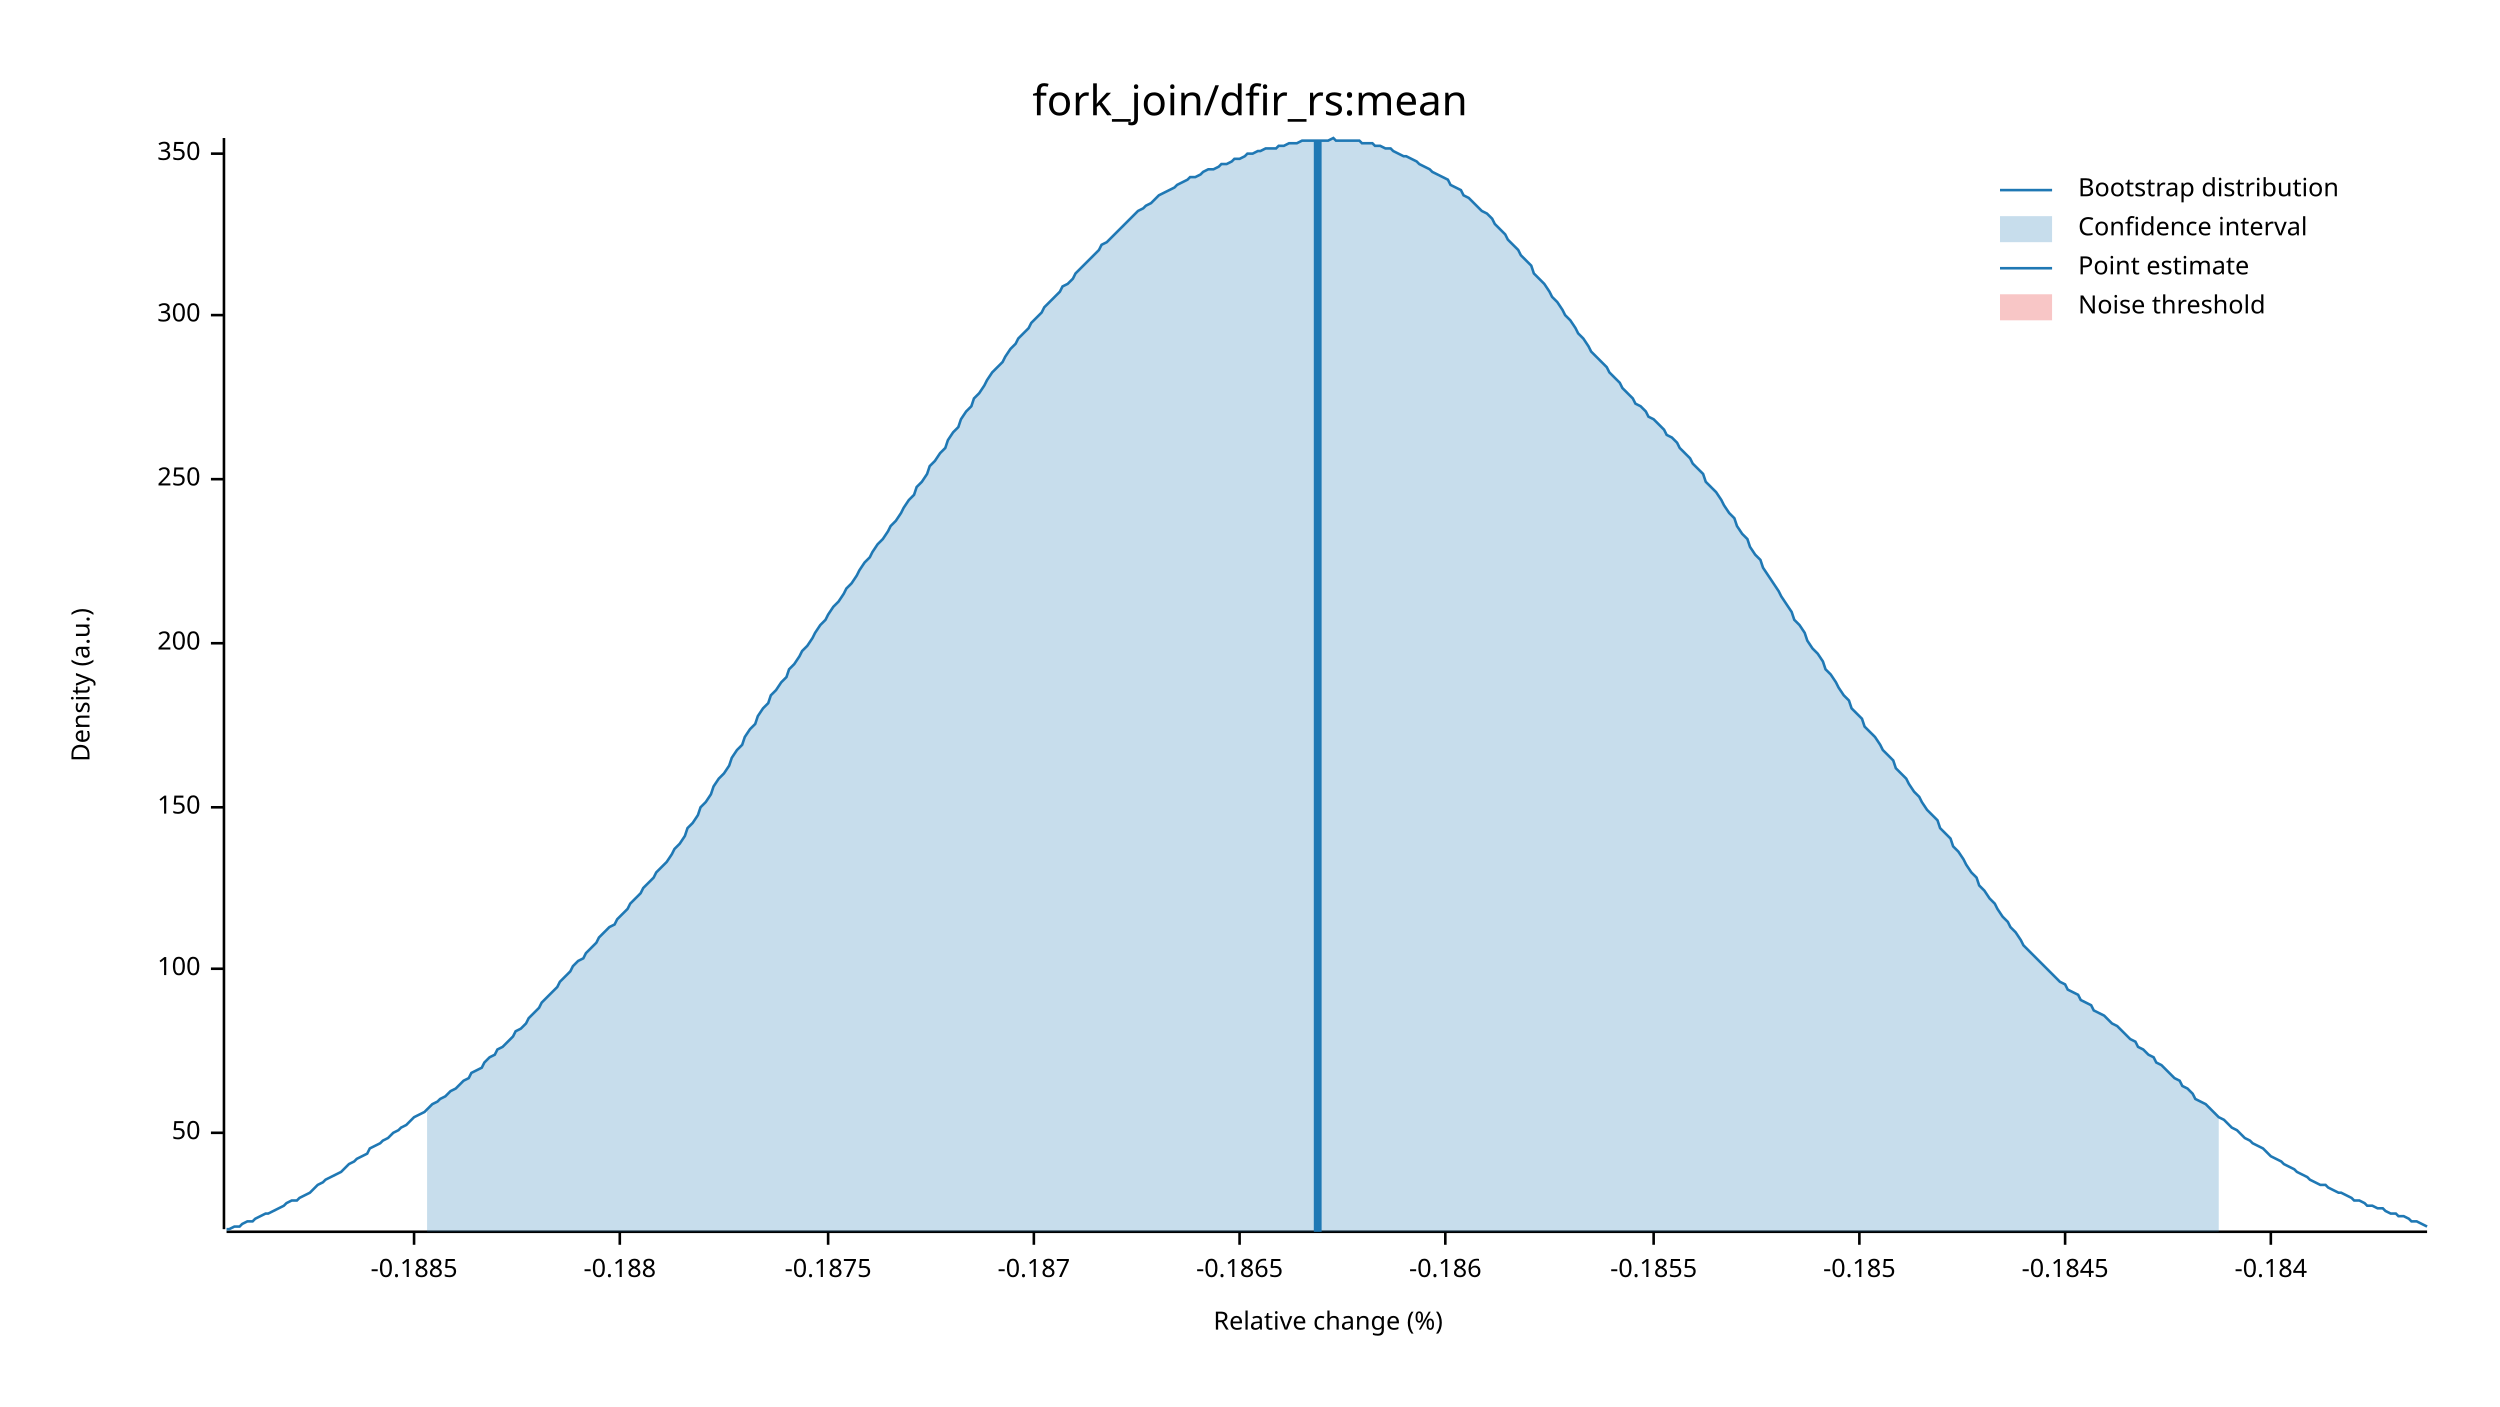
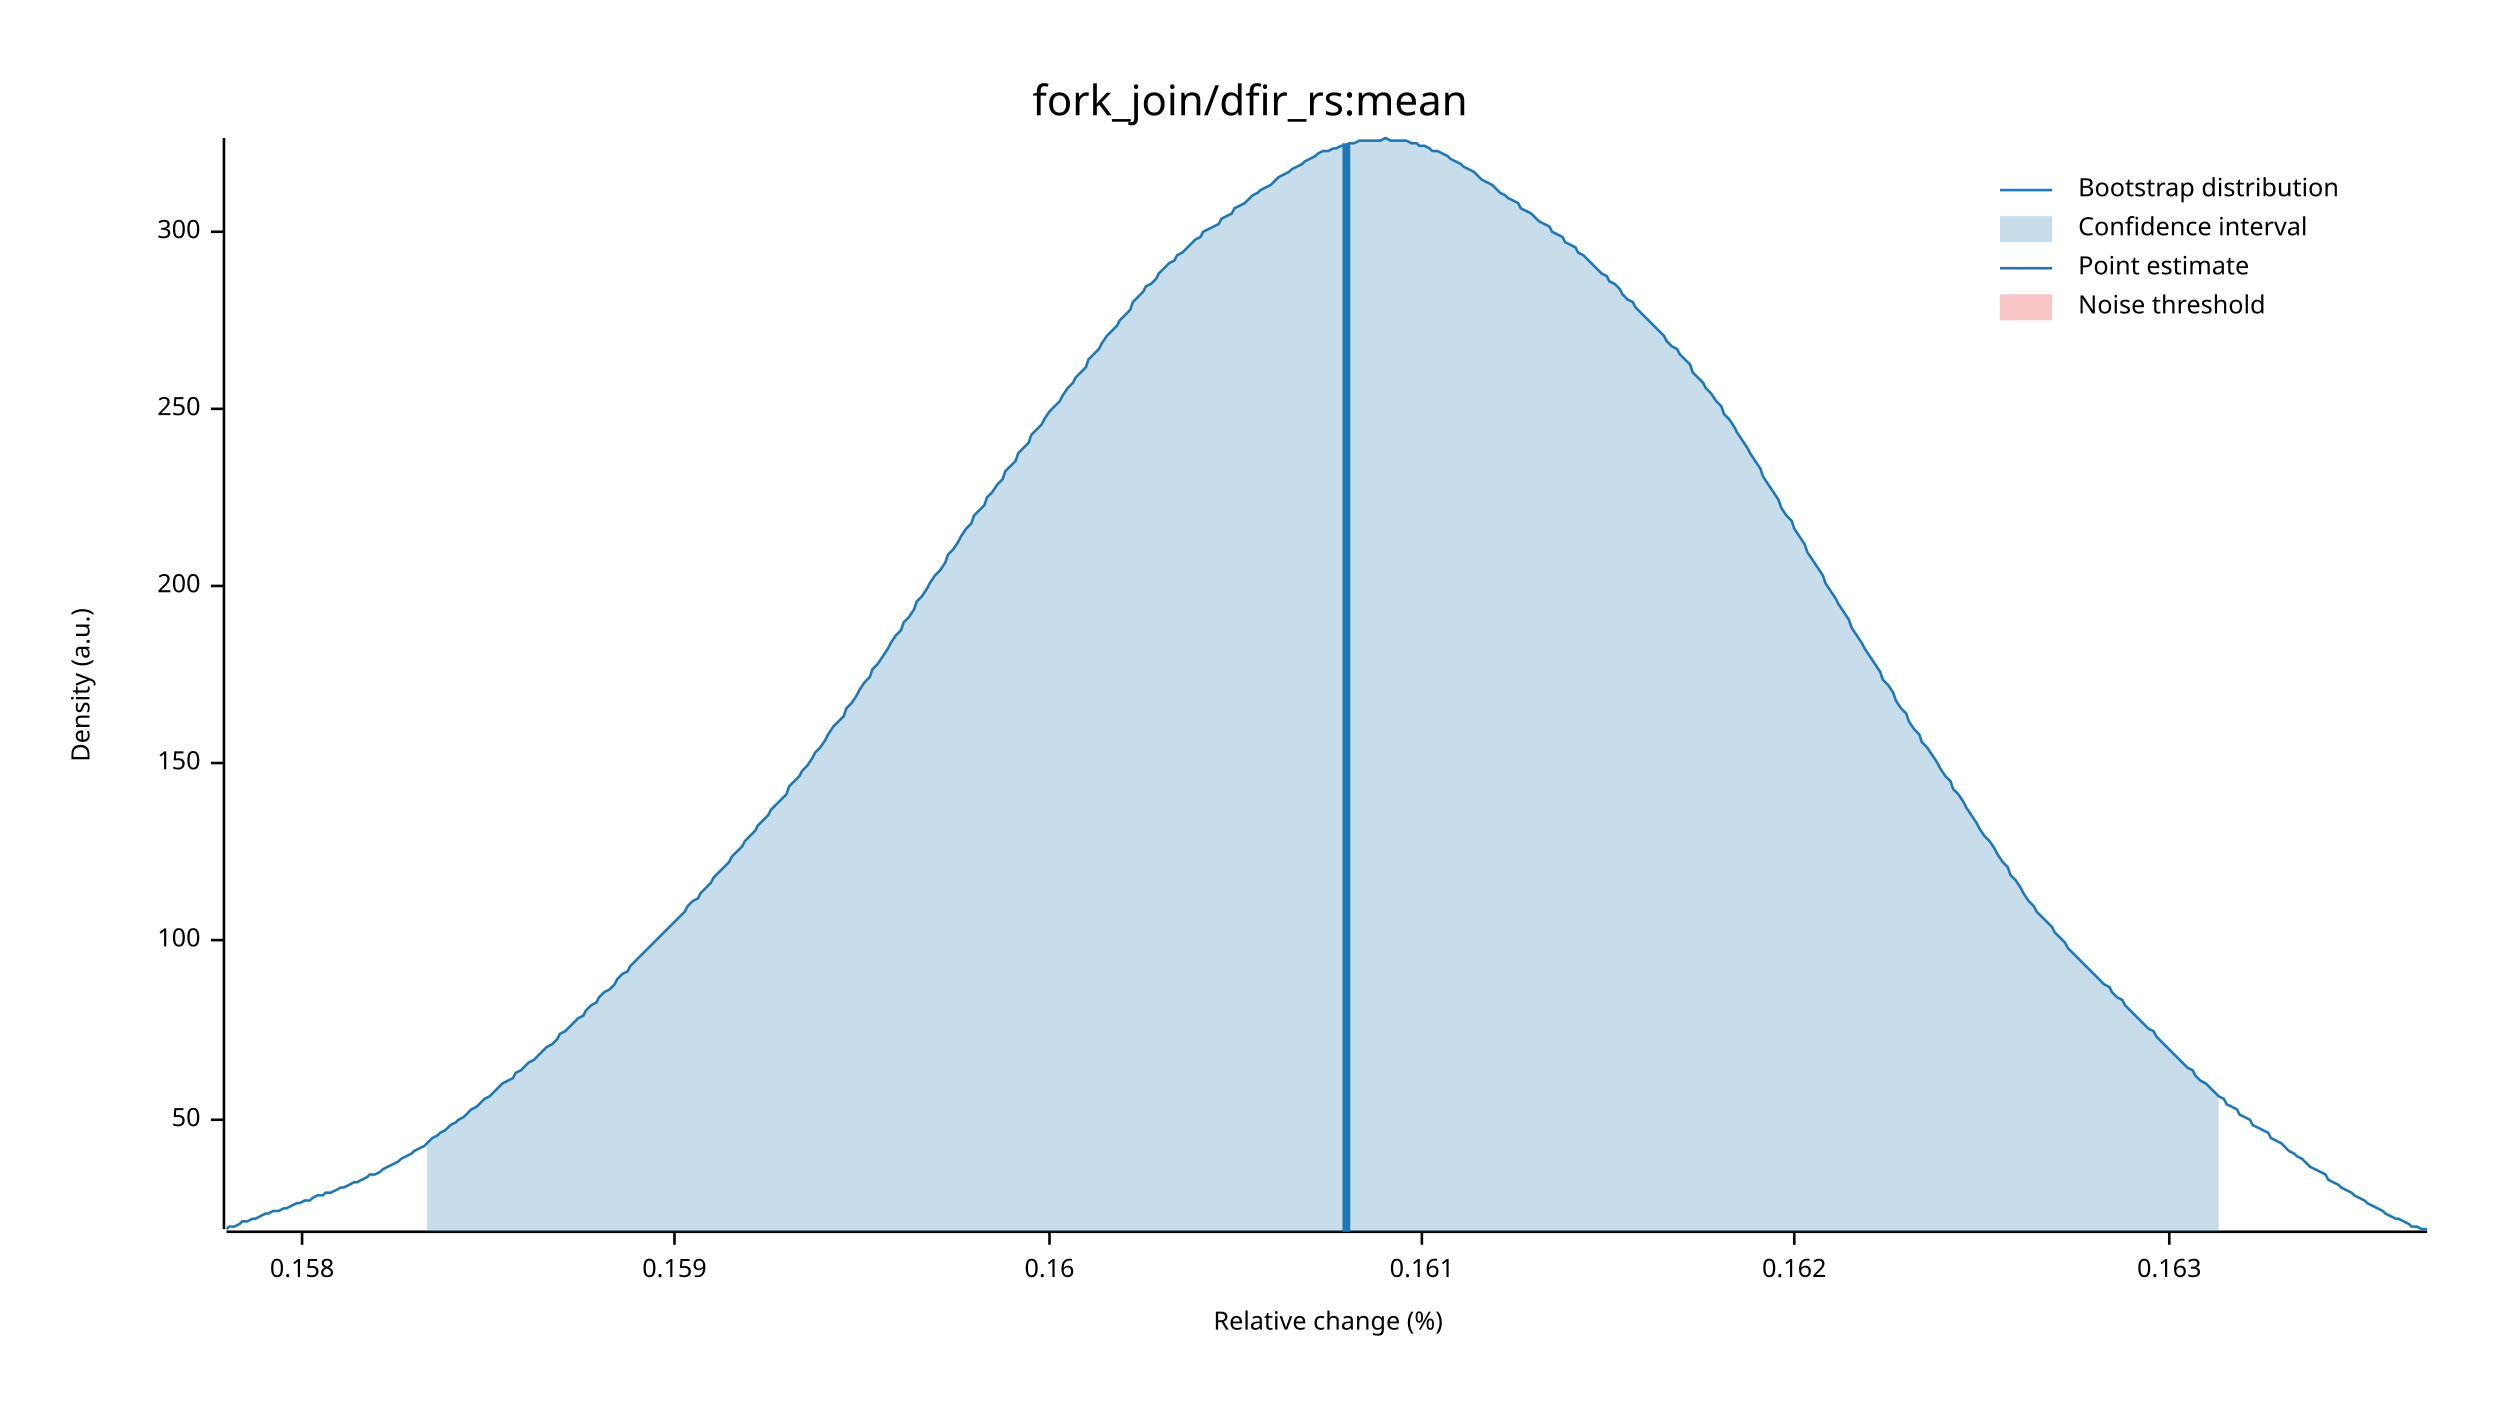
<svg xmlns="http://www.w3.org/2000/svg" width="960" height="540" viewBox="0 0 960 540">
  <text x="480" y="32" dy="0.76em" text-anchor="middle" font-family="sans-serif" font-size="16.129" opacity="1" fill="#000000">
fork_join/dfir_rs:mean
</text>
  <text x="27" y="263" dy="0.76em" text-anchor="middle" font-family="sans-serif" font-size="9.677" opacity="1" fill="#000000" transform="rotate(270, 27, 263)">
Density (a.u.)
</text>
  <text x="510" y="513" dy="-0.5ex" text-anchor="middle" font-family="sans-serif" font-size="9.677" opacity="1" fill="#000000">
Relative change (%)
</text>
  <polyline fill="none" opacity="1" stroke="#000000" stroke-width="1" points="86,53 86,472 " />
-   <text x="77" y="435" dy="0.5ex" text-anchor="end" font-family="sans-serif" font-size="9.677" opacity="1" fill="#000000">
+   <text x="77" y="430" dy="0.5ex" text-anchor="end" font-family="sans-serif" font-size="9.677" opacity="1" fill="#000000">
50
</text>
-   <polyline fill="none" opacity="1" stroke="#000000" stroke-width="1" points="81,435 86,435 " />
-   <text x="77" y="372" dy="0.5ex" text-anchor="end" font-family="sans-serif" font-size="9.677" opacity="1" fill="#000000">
+   <polyline fill="none" opacity="1" stroke="#000000" stroke-width="1" points="81,430 86,430 " />
+   <text x="77" y="361" dy="0.5ex" text-anchor="end" font-family="sans-serif" font-size="9.677" opacity="1" fill="#000000">
100
</text>
-   <polyline fill="none" opacity="1" stroke="#000000" stroke-width="1" points="81,372 86,372 " />
-   <text x="77" y="310" dy="0.5ex" text-anchor="end" font-family="sans-serif" font-size="9.677" opacity="1" fill="#000000">
+   <polyline fill="none" opacity="1" stroke="#000000" stroke-width="1" points="81,361 86,361 " />
+   <text x="77" y="293" dy="0.5ex" text-anchor="end" font-family="sans-serif" font-size="9.677" opacity="1" fill="#000000">
150
</text>
-   <polyline fill="none" opacity="1" stroke="#000000" stroke-width="1" points="81,310 86,310 " />
-   <text x="77" y="247" dy="0.5ex" text-anchor="end" font-family="sans-serif" font-size="9.677" opacity="1" fill="#000000">
+   <polyline fill="none" opacity="1" stroke="#000000" stroke-width="1" points="81,293 86,293 " />
+   <text x="77" y="225" dy="0.5ex" text-anchor="end" font-family="sans-serif" font-size="9.677" opacity="1" fill="#000000">
200
</text>
-   <polyline fill="none" opacity="1" stroke="#000000" stroke-width="1" points="81,247 86,247 " />
-   <text x="77" y="184" dy="0.5ex" text-anchor="end" font-family="sans-serif" font-size="9.677" opacity="1" fill="#000000">
+   <polyline fill="none" opacity="1" stroke="#000000" stroke-width="1" points="81,225 86,225 " />
+   <text x="77" y="157" dy="0.5ex" text-anchor="end" font-family="sans-serif" font-size="9.677" opacity="1" fill="#000000">
250
</text>
-   <polyline fill="none" opacity="1" stroke="#000000" stroke-width="1" points="81,184 86,184 " />
-   <text x="77" y="121" dy="0.5ex" text-anchor="end" font-family="sans-serif" font-size="9.677" opacity="1" fill="#000000">
+   <polyline fill="none" opacity="1" stroke="#000000" stroke-width="1" points="81,157 86,157 " />
+   <text x="77" y="89" dy="0.5ex" text-anchor="end" font-family="sans-serif" font-size="9.677" opacity="1" fill="#000000">
300
</text>
-   <polyline fill="none" opacity="1" stroke="#000000" stroke-width="1" points="81,121 86,121 " />
-   <text x="77" y="59" dy="0.5ex" text-anchor="end" font-family="sans-serif" font-size="9.677" opacity="1" fill="#000000">
- 350
+   <polyline fill="none" opacity="1" stroke="#000000" stroke-width="1" points="81,89 86,89 " />
+   <polyline fill="none" opacity="1" stroke="#000000" stroke-width="1" points="87,473 932,473 " />
+   <text x="116" y="483" dy="0.76em" text-anchor="middle" font-family="sans-serif" font-size="9.677" opacity="1" fill="#000000">
+ 0.158
</text>
-   <polyline fill="none" opacity="1" stroke="#000000" stroke-width="1" points="81,59 86,59 " />
-   <polyline fill="none" opacity="1" stroke="#000000" stroke-width="1" points="87,473 932,473 " />
-   <text x="159" y="483" dy="0.76em" text-anchor="middle" font-family="sans-serif" font-size="9.677" opacity="1" fill="#000000">
- -0.1885
+   <polyline fill="none" opacity="1" stroke="#000000" stroke-width="1" points="116,473 116,478 " />
+   <text x="259" y="483" dy="0.76em" text-anchor="middle" font-family="sans-serif" font-size="9.677" opacity="1" fill="#000000">
+ 0.159
</text>
-   <polyline fill="none" opacity="1" stroke="#000000" stroke-width="1" points="159,473 159,478 " />
-   <text x="238" y="483" dy="0.76em" text-anchor="middle" font-family="sans-serif" font-size="9.677" opacity="1" fill="#000000">
- -0.188
+   <polyline fill="none" opacity="1" stroke="#000000" stroke-width="1" points="259,473 259,478 " />
+   <text x="403" y="483" dy="0.76em" text-anchor="middle" font-family="sans-serif" font-size="9.677" opacity="1" fill="#000000">
+ 0.16
</text>
-   <polyline fill="none" opacity="1" stroke="#000000" stroke-width="1" points="238,473 238,478 " />
-   <text x="318" y="483" dy="0.76em" text-anchor="middle" font-family="sans-serif" font-size="9.677" opacity="1" fill="#000000">
- -0.1875
+   <polyline fill="none" opacity="1" stroke="#000000" stroke-width="1" points="403,473 403,478 " />
+   <text x="546" y="483" dy="0.76em" text-anchor="middle" font-family="sans-serif" font-size="9.677" opacity="1" fill="#000000">
+ 0.161
</text>
-   <polyline fill="none" opacity="1" stroke="#000000" stroke-width="1" points="318,473 318,478 " />
-   <text x="397" y="483" dy="0.76em" text-anchor="middle" font-family="sans-serif" font-size="9.677" opacity="1" fill="#000000">
- -0.187
+   <polyline fill="none" opacity="1" stroke="#000000" stroke-width="1" points="546,473 546,478 " />
+   <text x="689" y="483" dy="0.76em" text-anchor="middle" font-family="sans-serif" font-size="9.677" opacity="1" fill="#000000">
+ 0.162
</text>
-   <polyline fill="none" opacity="1" stroke="#000000" stroke-width="1" points="397,473 397,478 " />
-   <text x="476" y="483" dy="0.76em" text-anchor="middle" font-family="sans-serif" font-size="9.677" opacity="1" fill="#000000">
- -0.1865
+   <polyline fill="none" opacity="1" stroke="#000000" stroke-width="1" points="689,473 689,478 " />
+   <text x="833" y="483" dy="0.76em" text-anchor="middle" font-family="sans-serif" font-size="9.677" opacity="1" fill="#000000">
+ 0.163
</text>
-   <polyline fill="none" opacity="1" stroke="#000000" stroke-width="1" points="476,473 476,478 " />
-   <text x="555" y="483" dy="0.76em" text-anchor="middle" font-family="sans-serif" font-size="9.677" opacity="1" fill="#000000">
- -0.186
- </text>
-   <polyline fill="none" opacity="1" stroke="#000000" stroke-width="1" points="555,473 555,478 " />
-   <text x="635" y="483" dy="0.76em" text-anchor="middle" font-family="sans-serif" font-size="9.677" opacity="1" fill="#000000">
- -0.1855
- </text>
-   <polyline fill="none" opacity="1" stroke="#000000" stroke-width="1" points="635,473 635,478 " />
-   <text x="714" y="483" dy="0.76em" text-anchor="middle" font-family="sans-serif" font-size="9.677" opacity="1" fill="#000000">
- -0.185
- </text>
-   <polyline fill="none" opacity="1" stroke="#000000" stroke-width="1" points="714,473 714,478 " />
-   <text x="793" y="483" dy="0.76em" text-anchor="middle" font-family="sans-serif" font-size="9.677" opacity="1" fill="#000000">
- -0.1845
- </text>
-   <polyline fill="none" opacity="1" stroke="#000000" stroke-width="1" points="793,473 793,478 " />
-   <text x="872" y="483" dy="0.76em" text-anchor="middle" font-family="sans-serif" font-size="9.677" opacity="1" fill="#000000">
- -0.184
- </text>
-   <polyline fill="none" opacity="1" stroke="#000000" stroke-width="1" points="872,473 872,478 " />
-   <polyline fill="none" opacity="1" stroke="#1F78B4" stroke-width="1" points="87,472 88,472 90,471 92,471 93,470 95,469 97,469 98,468 100,467 102,466 103,466 105,465 107,464 109,463 110,462 112,461 114,461 115,460 117,459 119,458 120,457 122,455 124,454 125,453 127,452 129,451 131,450 132,449 134,447 136,446 137,445 139,444 141,443 142,441 144,440 146,439 147,438 149,437 151,435 153,434 154,433 156,432 158,430 159,429 161,428 163,427 164,426 166,424 168,423 169,422 171,421 173,419 175,418 176,417 178,415 180,414 181,412 183,411 185,410 186,408 188,406 190,405 191,403 193,402 195,400 197,398 198,396 200,395 202,393 203,391 205,389 207,387 208,385 210,383 212,381 214,379 215,377 217,375 219,373 220,371 222,369 224,368 225,366 227,364 229,362 230,360 232,358 234,356 236,355 237,353 239,351 241,349 242,347 244,345 246,343 247,341 249,339 251,337 252,335 254,333 256,331 258,328 259,326 261,324 263,321 264,318 266,316 268,313 269,310 271,308 273,305 274,302 276,299 278,297 280,294 281,291 283,288 285,286 286,283 288,280 290,278 291,275 293,272 295,270 296,267 298,265 300,262 302,260 303,257 305,255 307,252 308,250 310,248 312,245 313,243 315,240 317,238 318,236 320,233 322,231 324,228 325,226 327,224 329,221 330,219 332,216 334,214 335,212 337,209 339,207 341,204 342,202 344,200 346,197 347,195 349,192 351,190 352,187 354,185 356,182 357,179 359,177 361,174 363,172 364,169 366,166 368,164 369,161 371,158 373,156 374,153 376,151 378,148 379,146 381,143 383,141 385,139 386,137 388,134 390,132 391,130 393,128 395,126 396,124 398,122 400,120 401,118 403,116 405,114 407,112 408,110 410,109 412,107 413,105 415,103 417,101 418,100 420,98 422,96 423,94 425,93 427,91 429,89 430,88 432,86 434,84 435,83 437,81 439,80 440,79 442,78 444,76 445,75 447,74 449,73 451,72 452,71 454,70 456,69 457,68 459,68 461,67 462,66 464,65 466,65 468,64 469,63 471,63 473,62 474,61 476,61 478,60 479,59 481,59 483,58 484,58 486,57 488,57 490,57 491,56 493,56 495,55 496,55 498,55 500,54 501,54 503,54 505,54 506,54 508,54 510,54 512,53 513,54 515,54 517,54 518,54 520,54 522,54 523,55 525,55 527,55 528,56 530,56 532,57 534,57 535,58 537,59 539,60 540,60 542,61 544,62 545,63 547,64 549,65 550,66 552,67 554,68 556,69 557,71 559,72 561,73 562,75 564,76 566,78 567,79 569,81 571,82 573,84 574,86 576,88 578,90 579,92 581,94 583,96 584,98 586,100 588,102 589,105 591,107 593,109 595,112 596,114 598,116 600,119 601,121 603,123 605,126 606,128 608,130 610,133 611,135 613,137 615,139 617,141 618,143 620,145 622,147 623,149 625,151 627,153 628,155 630,156 632,158 633,160 635,161 637,163 639,165 640,167 642,168 644,170 645,172 647,174 649,176 650,178 652,180 654,182 655,185 657,187 659,189 661,192 662,194 664,197 666,199 667,202 669,205 671,207 672,210 674,213 676,215 677,218 679,221 681,224 683,227 684,229 686,232 688,235 689,238 691,240 693,243 694,246 696,249 698,251 700,254 701,257 703,259 705,262 706,264 708,267 710,269 711,272 713,274 715,276 716,279 718,281 720,283 722,286 723,288 725,290 727,292 728,295 730,297 732,299 733,301 735,304 737,306 738,308 740,311 742,313 744,315 745,318 747,320 749,322 750,325 752,327 754,330 755,332 757,335 759,337 760,340 762,342 764,345 766,347 767,349 769,352 771,354 772,356 774,358 776,361 777,363 779,365 781,367 782,368 784,370 786,372 788,374 789,375 791,377 793,378 794,380 796,381 798,382 799,384 801,385 803,386 804,388 806,389 808,390 810,392 811,393 813,394 815,396 816,397 818,399 820,400 821,402 823,403 825,405 827,406 828,408 830,409 832,411 833,412 835,414 837,415 838,417 840,418 842,420 843,422 845,423 847,424 849,426 850,427 852,429 854,430 855,431 857,433 859,434 860,435 862,437 864,438 865,439 867,440 869,441 871,443 872,444 874,445 876,446 877,447 879,448 881,449 882,450 884,451 886,452 887,453 889,454 891,455 893,455 894,456 896,457 898,458 899,458 901,459 903,460 904,461 906,461 908,462 909,463 911,463 913,464 915,464 916,465 918,466 920,466 921,467 923,467 925,468 926,469 928,469 930,470 932,471 " />
-   <polygon opacity="0.25" fill="#1F78B4" points="164,426 166,424 168,423 169,422 171,421 173,419 175,418 176,417 178,415 180,414 181,412 183,411 185,410 186,408 188,406 190,405 191,403 193,402 195,400 197,398 198,396 200,395 202,393 203,391 205,389 207,387 208,385 210,383 212,381 214,379 215,377 217,375 219,373 220,371 222,369 224,368 225,366 227,364 229,362 230,360 232,358 234,356 236,355 237,353 239,351 241,349 242,347 244,345 246,343 247,341 249,339 251,337 252,335 254,333 256,331 258,328 259,326 261,324 263,321 264,318 266,316 268,313 269,310 271,308 273,305 274,302 276,299 278,297 280,294 281,291 283,288 285,286 286,283 288,280 290,278 291,275 293,272 295,270 296,267 298,265 300,262 302,260 303,257 305,255 307,252 308,250 310,248 312,245 313,243 315,240 317,238 318,236 320,233 322,231 324,228 325,226 327,224 329,221 330,219 332,216 334,214 335,212 337,209 339,207 341,204 342,202 344,200 346,197 347,195 349,192 351,190 352,187 354,185 356,182 357,179 359,177 361,174 363,172 364,169 366,166 368,164 369,161 371,158 373,156 374,153 376,151 378,148 379,146 381,143 383,141 385,139 386,137 388,134 390,132 391,130 393,128 395,126 396,124 398,122 400,120 401,118 403,116 405,114 407,112 408,110 410,109 412,107 413,105 415,103 417,101 418,100 420,98 422,96 423,94 425,93 427,91 429,89 430,88 432,86 434,84 435,83 437,81 439,80 440,79 442,78 444,76 445,75 447,74 449,73 451,72 452,71 454,70 456,69 457,68 459,68 461,67 462,66 464,65 466,65 468,64 469,63 471,63 473,62 474,61 476,61 478,60 479,59 481,59 483,58 484,58 486,57 488,57 490,57 491,56 493,56 495,55 496,55 498,55 500,54 501,54 503,54 505,54 506,54 508,54 510,54 512,53 513,54 515,54 517,54 518,54 520,54 522,54 523,55 525,55 527,55 528,56 530,56 532,57 534,57 535,58 537,59 539,60 540,60 542,61 544,62 545,63 547,64 549,65 550,66 552,67 554,68 556,69 557,71 559,72 561,73 562,75 564,76 566,78 567,79 569,81 571,82 573,84 574,86 576,88 578,90 579,92 581,94 583,96 584,98 586,100 588,102 589,105 591,107 593,109 595,112 596,114 598,116 600,119 601,121 603,123 605,126 606,128 608,130 610,133 611,135 613,137 615,139 617,141 618,143 620,145 622,147 623,149 625,151 627,153 628,155 630,156 632,158 633,160 635,161 637,163 639,165 640,167 642,168 644,170 645,172 647,174 649,176 650,178 652,180 654,182 655,185 657,187 659,189 661,192 662,194 664,197 666,199 667,202 669,205 671,207 672,210 674,213 676,215 677,218 679,221 681,224 683,227 684,229 686,232 688,235 689,238 691,240 693,243 694,246 696,249 698,251 700,254 701,257 703,259 705,262 706,264 708,267 710,269 711,272 713,274 715,276 716,279 718,281 720,283 722,286 723,288 725,290 727,292 728,295 730,297 732,299 733,301 735,304 737,306 738,308 740,311 742,313 744,315 745,318 747,320 749,322 750,325 752,327 754,330 755,332 757,335 759,337 760,340 762,342 764,345 766,347 767,349 769,352 771,354 772,356 774,358 776,361 777,363 779,365 781,367 782,368 784,370 786,372 788,374 789,375 791,377 793,378 794,380 796,381 798,382 799,384 801,385 803,386 804,388 806,389 808,390 810,392 811,393 813,394 815,396 816,397 818,399 820,400 821,402 823,403 825,405 827,406 828,408 830,409 832,411 833,412 835,414 837,415 838,417 840,418 842,420 843,422 845,423 847,424 849,426 850,427 852,429 852,473 164,473 " />
-   <polyline fill="none" opacity="1" stroke="#1F78B4" stroke-width="3" points="506,473 506,54 " />
+   <polyline fill="none" opacity="1" stroke="#000000" stroke-width="1" points="833,473 833,478 " />
+   <polyline fill="none" opacity="1" stroke="#1F78B4" stroke-width="1" points="87,472 88,471 90,471 92,470 93,469 95,469 97,468 98,468 100,467 102,466 103,466 105,465 107,465 109,464 110,464 112,463 114,462 115,462 117,461 119,461 120,460 122,459 124,459 125,458 127,458 129,457 131,456 132,456 134,455 136,454 137,454 139,453 141,452 142,451 144,451 146,450 147,449 149,448 151,447 153,446 154,445 156,444 158,443 159,442 161,441 163,440 164,439 166,437 168,436 169,435 171,434 173,432 175,431 176,430 178,429 180,427 181,426 183,425 185,423 186,422 188,421 190,419 191,418 193,416 195,415 197,414 198,412 200,411 202,409 203,408 205,407 207,405 208,404 210,402 212,401 214,399 215,397 217,396 219,394 220,393 222,391 224,390 225,388 227,386 229,385 230,383 232,381 234,380 236,378 237,376 239,374 241,373 242,371 244,369 246,367 247,366 249,364 251,362 252,361 254,359 256,357 258,355 259,354 261,352 263,350 264,348 266,346 268,345 269,343 271,341 273,339 274,337 276,335 278,333 280,331 281,329 283,327 285,325 286,323 288,321 290,319 291,317 293,315 295,313 296,311 298,309 300,307 302,305 303,302 305,300 307,298 308,296 310,294 312,291 313,289 315,287 317,284 318,282 320,279 322,277 324,275 325,272 327,270 329,267 330,265 332,262 334,260 335,257 337,255 339,252 341,249 342,247 344,244 346,242 347,239 349,237 351,234 352,231 354,229 356,226 357,224 359,221 361,219 363,216 364,213 366,211 368,208 369,206 371,203 373,201 374,198 376,196 378,194 379,191 381,189 383,186 385,184 386,181 388,179 390,177 391,174 393,172 395,170 396,167 398,165 400,163 401,161 403,158 405,156 407,154 408,152 410,149 412,147 413,145 415,143 417,141 418,138 420,136 422,134 423,132 425,129 427,127 429,125 430,123 432,121 434,119 435,116 437,114 439,112 440,110 442,109 444,107 445,105 447,103 449,101 451,100 452,98 454,97 456,95 457,94 459,92 461,91 462,89 464,88 466,87 468,86 469,84 471,83 473,82 474,80 476,79 478,78 479,77 481,75 483,74 484,73 486,72 488,71 490,69 491,68 493,67 495,66 496,65 498,64 500,63 501,62 503,61 505,60 506,59 508,58 510,58 512,57 513,57 515,56 517,56 518,55 520,55 522,54 523,54 525,54 527,54 528,54 530,54 532,53 534,54 535,54 537,54 539,54 540,54 542,55 544,55 545,56 547,56 549,57 550,58 552,58 554,59 556,60 557,61 559,62 561,63 562,64 564,65 566,66 567,67 569,69 571,70 573,71 574,72 576,74 578,75 579,76 581,77 583,78 584,80 586,81 588,82 589,83 591,85 593,86 595,87 596,89 598,90 600,91 601,93 603,94 605,95 606,97 608,98 610,100 611,101 613,103 615,105 617,106 618,108 620,109 622,111 623,113 625,115 627,116 628,118 630,120 632,122 633,123 635,125 637,127 639,129 640,131 642,133 644,134 645,136 647,138 649,140 650,143 652,145 654,147 655,149 657,151 659,154 661,156 662,159 664,161 666,164 667,166 669,169 671,172 672,174 674,177 676,180 677,183 679,186 681,189 683,192 684,195 686,198 688,200 689,203 691,206 693,209 694,212 696,215 698,218 700,221 701,224 703,227 705,230 706,232 708,235 710,238 711,241 713,244 715,247 716,249 718,252 720,255 722,258 723,261 725,263 727,266 728,269 730,272 732,274 733,277 735,280 737,282 738,285 740,287 742,290 744,293 745,295 747,298 749,300 750,303 752,305 754,308 755,310 757,313 759,316 760,318 762,321 764,323 766,326 767,328 769,331 771,333 772,336 774,338 776,341 777,343 779,346 781,348 782,350 784,352 786,354 788,356 789,358 791,360 793,362 794,364 796,366 798,368 799,369 801,371 803,373 804,374 806,376 808,378 810,379 811,381 813,383 815,384 816,386 818,388 820,390 821,391 823,393 825,395 827,396 828,398 830,400 832,402 833,403 835,405 837,407 838,408 840,410 842,411 843,413 845,415 847,416 849,418 850,419 852,421 854,422 855,424 857,425 859,426 860,428 862,429 864,430 865,432 867,433 869,434 871,435 872,437 874,438 876,439 877,440 879,442 881,443 882,444 884,445 886,447 887,448 889,449 891,450 893,451 894,453 896,454 898,455 899,456 901,457 903,458 904,459 906,460 908,461 909,462 911,463 913,464 915,465 916,466 918,467 920,468 921,468 923,469 925,470 926,471 928,471 930,472 932,472 " />
+   <polygon opacity="0.25" fill="#1F78B4" points="164,439 166,437 168,436 169,435 171,434 173,432 175,431 176,430 178,429 180,427 181,426 183,425 185,423 186,422 188,421 190,419 191,418 193,416 195,415 197,414 198,412 200,411 202,409 203,408 205,407 207,405 208,404 210,402 212,401 214,399 215,397 217,396 219,394 220,393 222,391 224,390 225,388 227,386 229,385 230,383 232,381 234,380 236,378 237,376 239,374 241,373 242,371 244,369 246,367 247,366 249,364 251,362 252,361 254,359 256,357 258,355 259,354 261,352 263,350 264,348 266,346 268,345 269,343 271,341 273,339 274,337 276,335 278,333 280,331 281,329 283,327 285,325 286,323 288,321 290,319 291,317 293,315 295,313 296,311 298,309 300,307 302,305 303,302 305,300 307,298 308,296 310,294 312,291 313,289 315,287 317,284 318,282 320,279 322,277 324,275 325,272 327,270 329,267 330,265 332,262 334,260 335,257 337,255 339,252 341,249 342,247 344,244 346,242 347,239 349,237 351,234 352,231 354,229 356,226 357,224 359,221 361,219 363,216 364,213 366,211 368,208 369,206 371,203 373,201 374,198 376,196 378,194 379,191 381,189 383,186 385,184 386,181 388,179 390,177 391,174 393,172 395,170 396,167 398,165 400,163 401,161 403,158 405,156 407,154 408,152 410,149 412,147 413,145 415,143 417,141 418,138 420,136 422,134 423,132 425,129 427,127 429,125 430,123 432,121 434,119 435,116 437,114 439,112 440,110 442,109 444,107 445,105 447,103 449,101 451,100 452,98 454,97 456,95 457,94 459,92 461,91 462,89 464,88 466,87 468,86 469,84 471,83 473,82 474,80 476,79 478,78 479,77 481,75 483,74 484,73 486,72 488,71 490,69 491,68 493,67 495,66 496,65 498,64 500,63 501,62 503,61 505,60 506,59 508,58 510,58 512,57 513,57 515,56 517,56 518,55 520,55 522,54 523,54 525,54 527,54 528,54 530,54 532,53 534,54 535,54 537,54 539,54 540,54 542,55 544,55 545,56 547,56 549,57 550,58 552,58 554,59 556,60 557,61 559,62 561,63 562,64 564,65 566,66 567,67 569,69 571,70 573,71 574,72 576,74 578,75 579,76 581,77 583,78 584,80 586,81 588,82 589,83 591,85 593,86 595,87 596,89 598,90 600,91 601,93 603,94 605,95 606,97 608,98 610,100 611,101 613,103 615,105 617,106 618,108 620,109 622,111 623,113 625,115 627,116 628,118 630,120 632,122 633,123 635,125 637,127 639,129 640,131 642,133 644,134 645,136 647,138 649,140 650,143 652,145 654,147 655,149 657,151 659,154 661,156 662,159 664,161 666,164 667,166 669,169 671,172 672,174 674,177 676,180 677,183 679,186 681,189 683,192 684,195 686,198 688,200 689,203 691,206 693,209 694,212 696,215 698,218 700,221 701,224 703,227 705,230 706,232 708,235 710,238 711,241 713,244 715,247 716,249 718,252 720,255 722,258 723,261 725,263 727,266 728,269 730,272 732,274 733,277 735,280 737,282 738,285 740,287 742,290 744,293 745,295 747,298 749,300 750,303 752,305 754,308 755,310 757,313 759,316 760,318 762,321 764,323 766,326 767,328 769,331 771,333 772,336 774,338 776,341 777,343 779,346 781,348 782,350 784,352 786,354 788,356 789,358 791,360 793,362 794,364 796,366 798,368 799,369 801,371 803,373 804,374 806,376 808,378 810,379 811,381 813,383 815,384 816,386 818,388 820,390 821,391 823,393 825,395 827,396 828,398 830,400 832,402 833,403 835,405 837,407 838,408 840,410 842,411 843,413 845,415 847,416 849,418 850,419 852,421 852,473 164,473 " />
+   <polyline fill="none" opacity="1" stroke="#1F78B4" stroke-width="3" points="517,473 517,55 " />
  <rect x="509" y="53" width="0" height="419" opacity="0.1" fill="#E31A1C" stroke="none" />
  <text x="798" y="68" dy="0.76em" text-anchor="start" font-family="sans-serif" font-size="9.677" opacity="1" fill="#000000">
Bootstrap distribution
</text>
  <text x="798" y="83" dy="0.76em" text-anchor="start" font-family="sans-serif" font-size="9.677" opacity="1" fill="#000000">
Confidence interval
</text>
  <text x="798" y="98" dy="0.76em" text-anchor="start" font-family="sans-serif" font-size="9.677" opacity="1" fill="#000000">
Point estimate
</text>
  <text x="798" y="113" dy="0.76em" text-anchor="start" font-family="sans-serif" font-size="9.677" opacity="1" fill="#000000">
Noise threshold
</text>
  <polyline fill="none" opacity="1" stroke="#1F78B4" stroke-width="1" points="768,73 788,73 " />
  <rect x="768" y="83" width="20" height="10" opacity="0.25" fill="#1F78B4" stroke="none" />
  <polyline fill="none" opacity="1" stroke="#1F78B4" stroke-width="1" points="768,103 788,103 " />
  <rect x="768" y="113" width="20" height="10" opacity="0.25" fill="#E31A1C" stroke="none" />
</svg>
